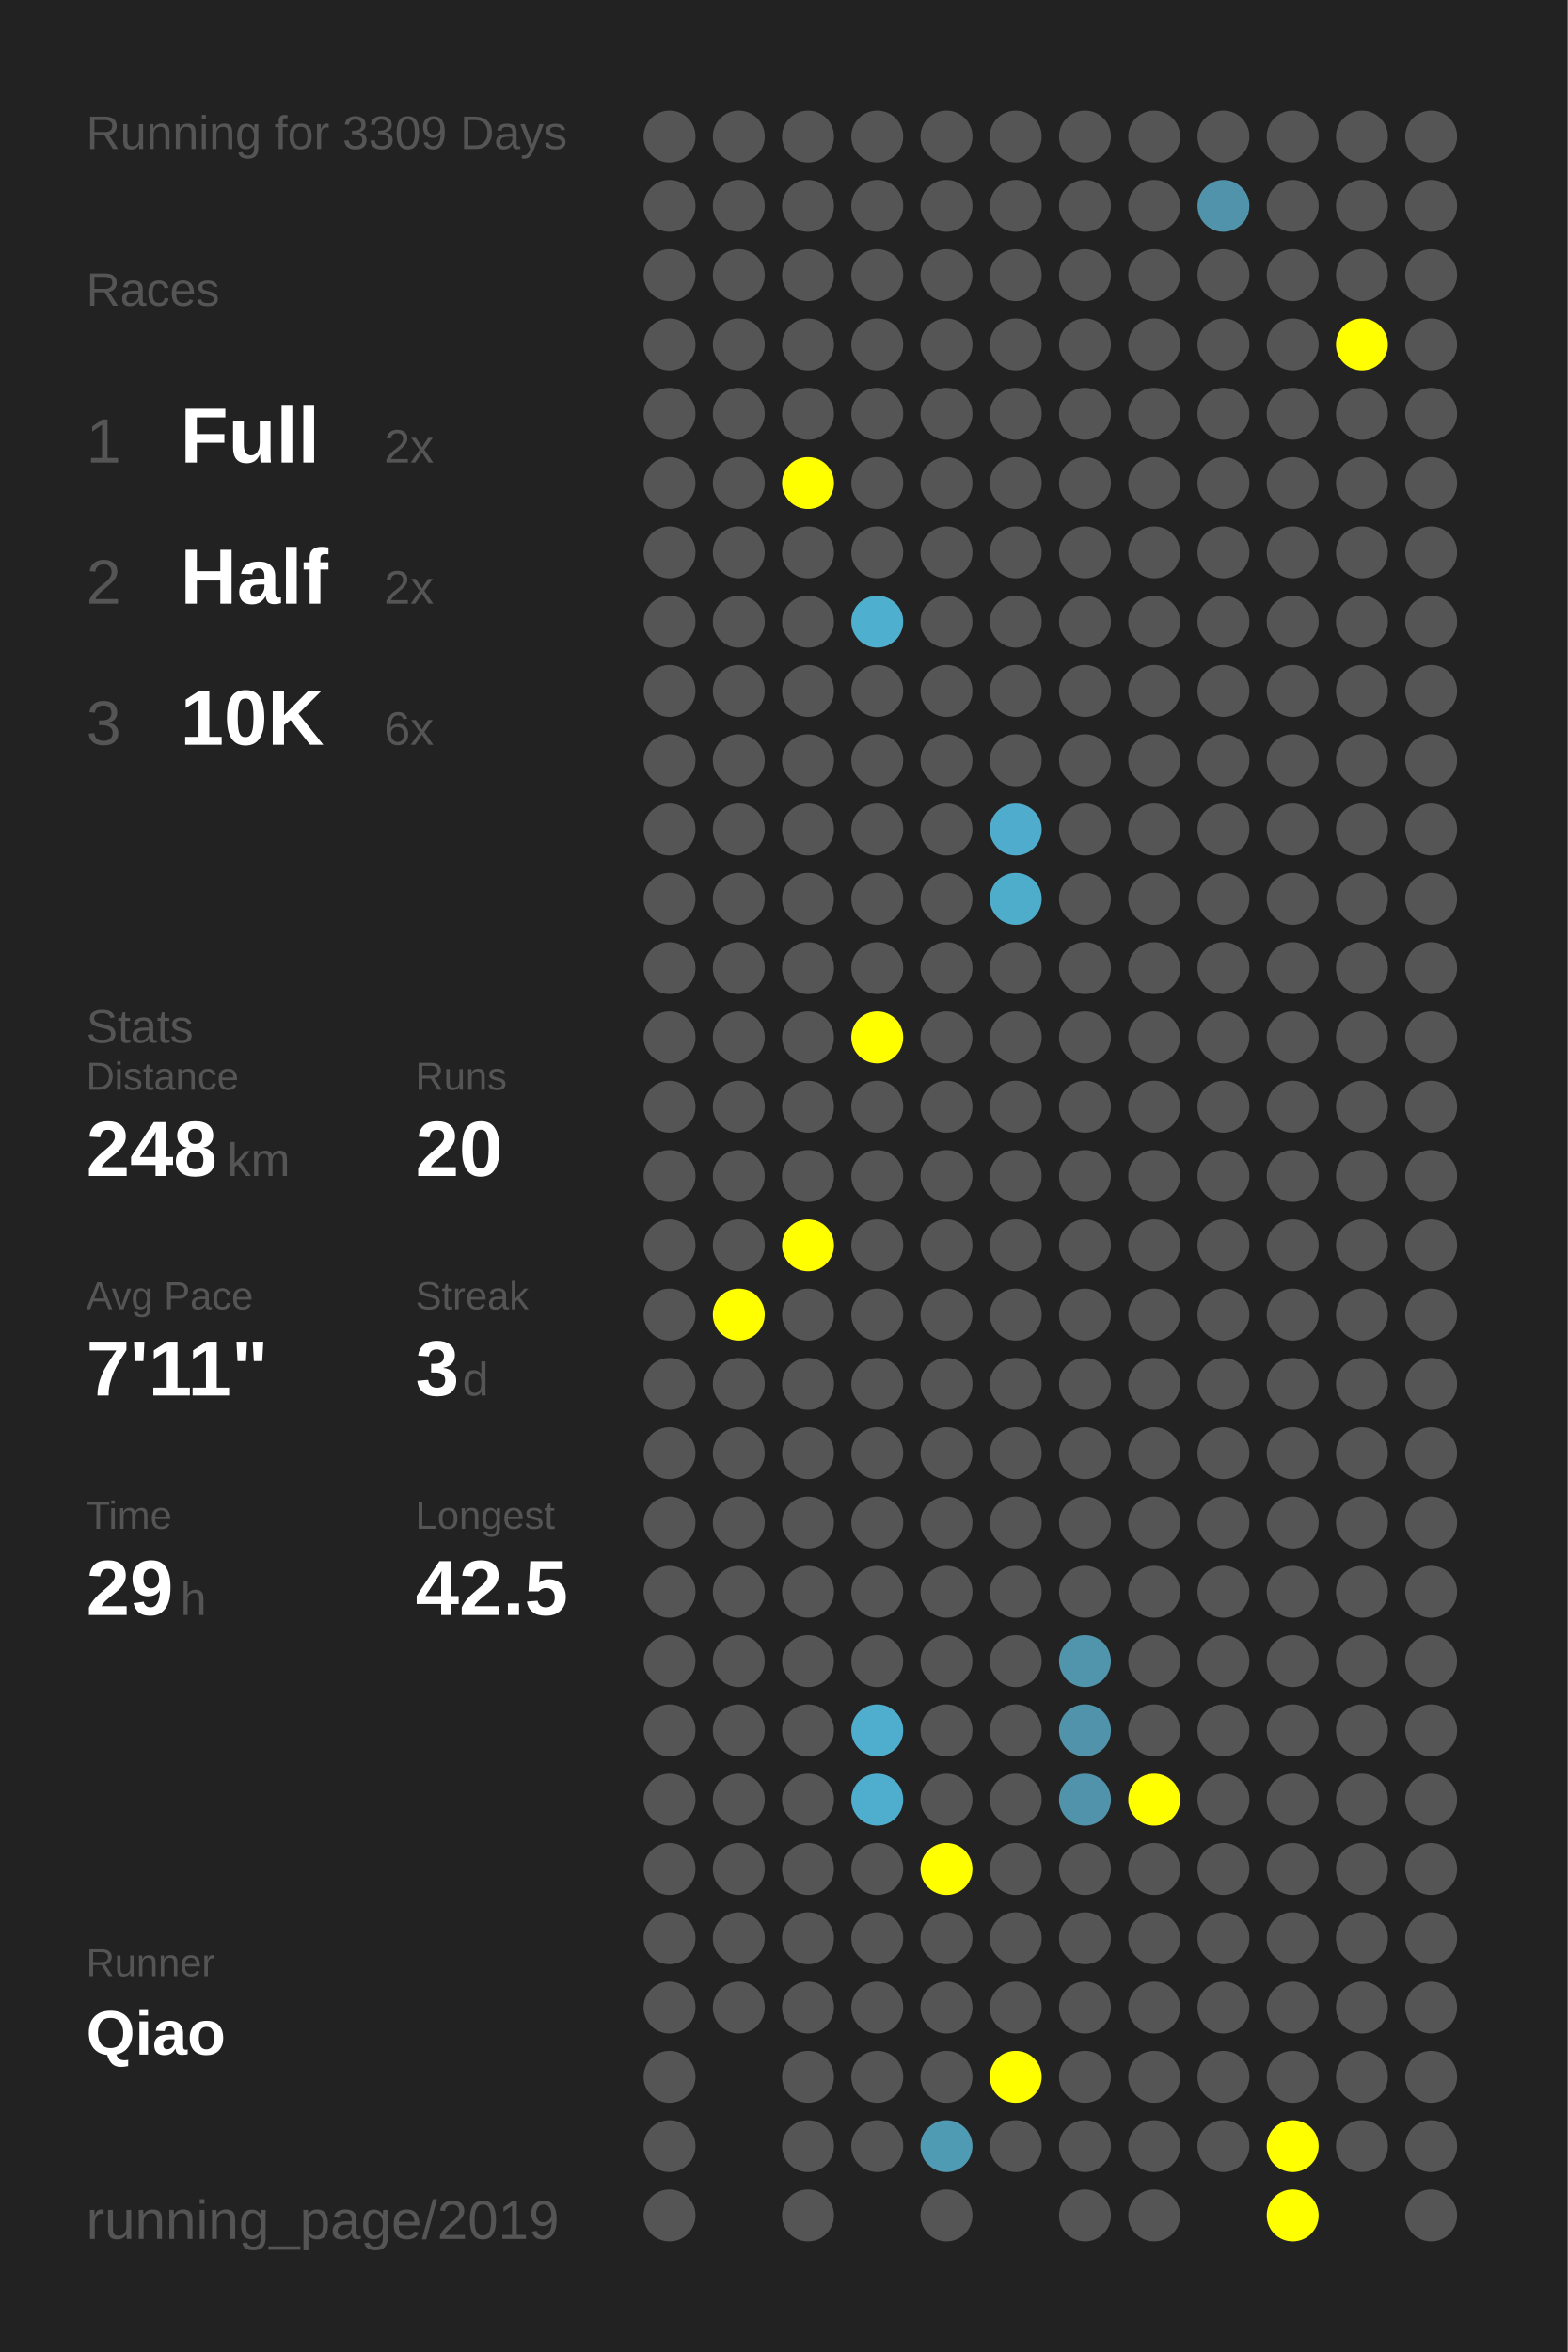
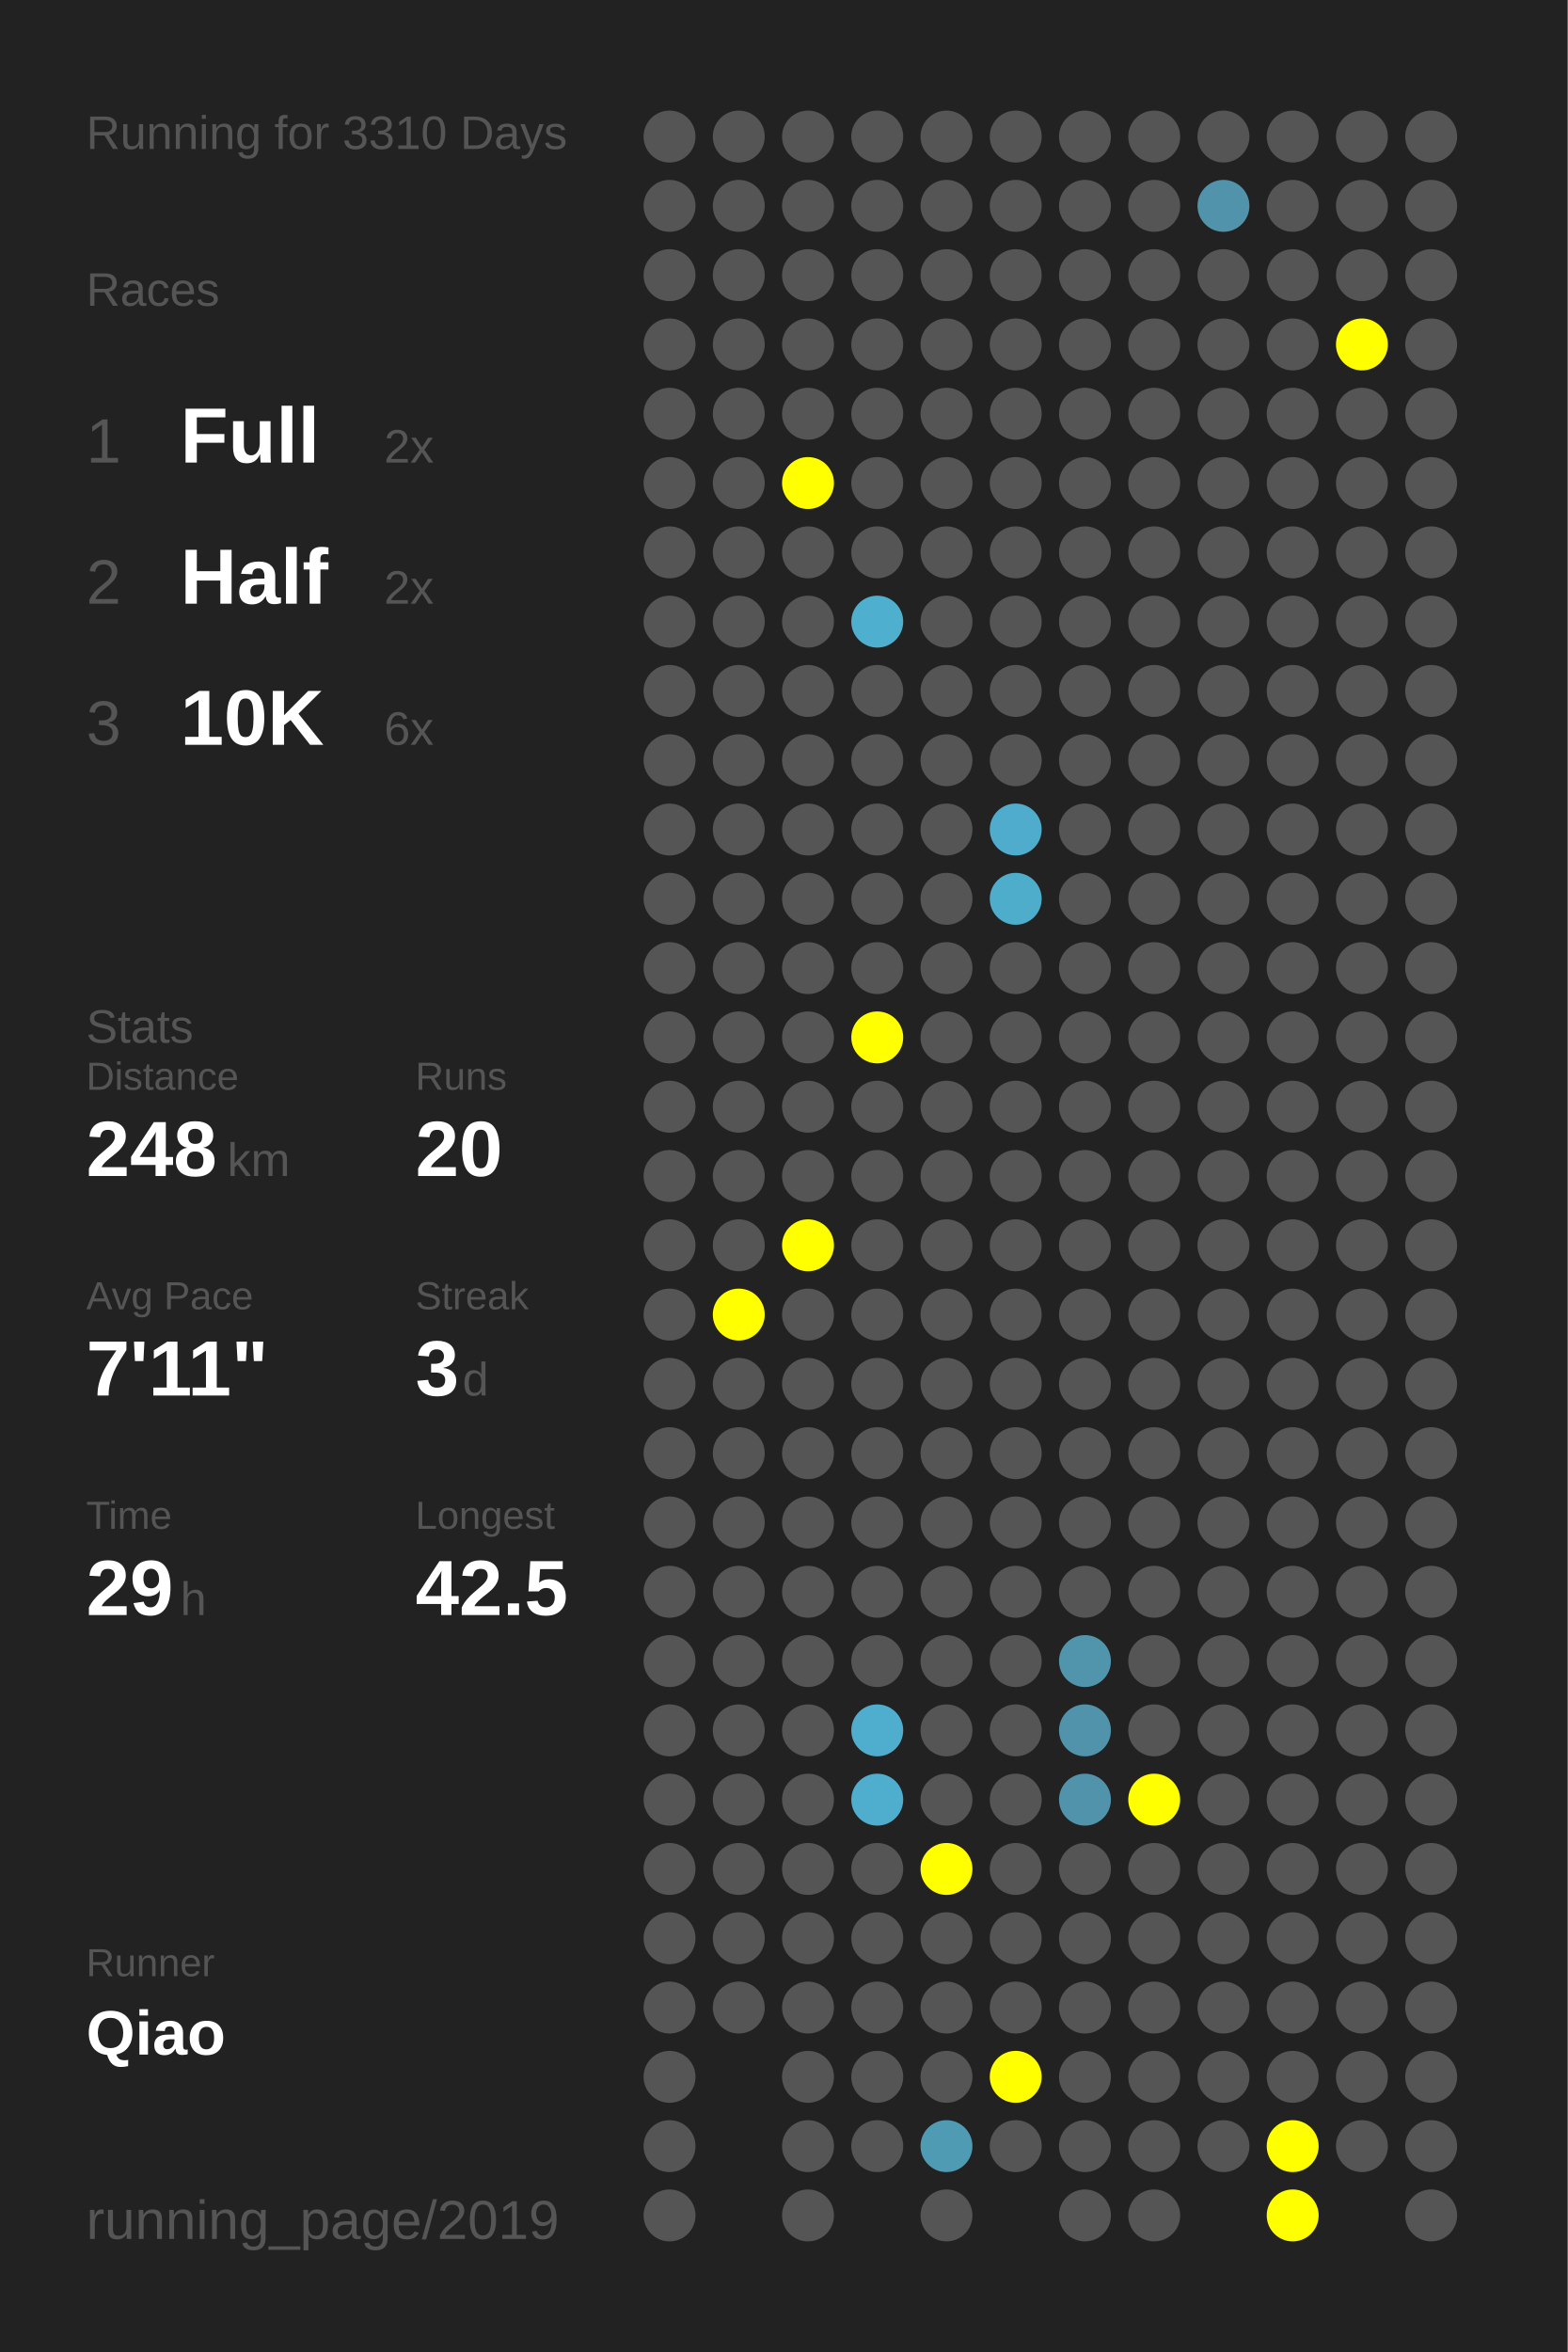
<svg xmlns="http://www.w3.org/2000/svg" baseProfile="full" height="300mm" version="1.1" viewBox="0,0,200,300" width="200mm">
  <defs />
  <rect fill="#222222" height="300" width="200" x="0" y="0" />
-   <text fill="#555555" style="font-size:6px; font-family:Arial;" x="11" y="19">Running for 3309 Days</text>
+   <text fill="#555555" style="font-size:6px; font-family:Arial;" x="11" y="19">Running for 3310 Days</text>
  <text fill="#555555" style="font-size:6px; font-family:Arial;" x="11" y="39">Races</text>
  <text fill="#555555" style="font-size:8px; font-family:Arial;" x="11" y="59">1</text>
  <text fill="#FFFFFF" style="font-size:10px; font-family:Arial; font-weight:bold;" x="23" y="59">Full</text>
  <text fill="#555555" style="font-size:6px; font-family:Arial;" x="49" y="59">2x</text>
  <text fill="#555555" style="font-size:8px; font-family:Arial;" x="11" y="77">2</text>
  <text fill="#FFFFFF" style="font-size:10px; font-family:Arial; font-weight:bold;" x="23" y="77">Half</text>
  <text fill="#555555" style="font-size:6px; font-family:Arial;" x="49" y="77">2x</text>
  <text fill="#555555" style="font-size:8px; font-family:Arial;" x="11" y="95">3</text>
  <text fill="#FFFFFF" style="font-size:10px; font-family:Arial; font-weight:bold;" x="23" y="95">10K</text>
  <text fill="#555555" style="font-size:6px; font-family:Arial;" x="49" y="95">6x</text>
  <text fill="#555555" style="font-size:6px; font-family:Arial;" x="11" y="133">Stats</text>
  <text fill="#555555" style="font-size:5px; font-family:Arial;" x="11" y="139">Distance</text>
  <text fill="#FFFFFF" style="font-size:10px; font-family:Arial; font-weight:bold;" x="11" y="150">248</text>
  <text fill="#555555" style="font-size:6px; font-family:Arial;" x="29" y="150">km</text>
  <text fill="#555555" style="font-size:5px; font-family:Arial;" x="53" y="139">Runs</text>
  <text fill="#FFFFFF" style="font-size:10px; font-family:Arial; font-weight:bold;" x="53" y="150">20</text>
  <text fill="#555555" style="font-size:5px; font-family:Arial;" x="11" y="167">Avg Pace</text>
  <text fill="#FFFFFF" style="font-size:10px; font-family:Arial; font-weight:bold;" x="11" y="178">7'11"</text>
  <text fill="#555555" style="font-size:5px; font-family:Arial;" x="53" y="167">Streak</text>
  <text fill="#FFFFFF" style="font-size:10px; font-family:Arial; font-weight:bold;" x="53" y="178">3</text>
  <text fill="#555555" style="font-size:6px; font-family:Arial;" x="59" y="178">d</text>
  <text fill="#555555" style="font-size:5px; font-family:Arial;" x="11" y="195">Time</text>
  <text fill="#FFFFFF" style="font-size:10px; font-family:Arial; font-weight:bold;" x="11" y="206">29</text>
  <text fill="#555555" style="font-size:6px; font-family:Arial;" x="23" y="206">h</text>
  <text fill="#555555" style="font-size:5px; font-family:Arial;" x="53" y="195">Longest</text>
  <text fill="#FFFFFF" style="font-size:10px; font-family:Arial; font-weight:bold;" x="53" y="206">42.5</text>
  <text fill="#555555" style="font-size:5px; font-family:Arial;" x="11" y="252.065">Runner</text>
  <text fill="#FFFFFF" style="font-size:8px; font-family:Arial; font-weight:bold;" x="11" y="262.065">Qiao</text>
  <text fill="#555555" style="font-size:7px; font-family:Arial;" x="11" y="285.581">running_page/2019</text>
  <circle cx="85.417" cy="17.419" fill="#555555" r="3.312" />
  <circle cx="85.417" cy="26.258" fill="#555555" r="3.312" />
  <circle cx="85.417" cy="35.097" fill="#555555" r="3.312" />
  <circle cx="85.417" cy="43.935" fill="#555555" r="3.312" />
  <circle cx="85.417" cy="52.774" fill="#555555" r="3.312" />
  <circle cx="85.417" cy="61.613" fill="#555555" r="3.312" />
  <circle cx="85.417" cy="70.452" fill="#555555" r="3.312" />
  <circle cx="85.417" cy="79.29" fill="#555555" r="3.312" />
  <circle cx="85.417" cy="88.129" fill="#555555" r="3.312" />
  <circle cx="85.417" cy="96.968" fill="#555555" r="3.312" />
  <circle cx="85.417" cy="105.806" fill="#555555" r="3.312" />
  <circle cx="85.417" cy="114.645" fill="#555555" r="3.312" />
  <circle cx="85.417" cy="123.484" fill="#555555" r="3.312" />
  <circle cx="85.417" cy="132.323" fill="#555555" r="3.312" />
  <circle cx="85.417" cy="141.161" fill="#555555" r="3.312" />
  <circle cx="85.417" cy="150" fill="#555555" r="3.312" />
  <circle cx="85.417" cy="158.839" fill="#555555" r="3.312" />
  <circle cx="85.417" cy="167.677" fill="#555555" r="3.312" />
  <circle cx="85.417" cy="176.516" fill="#555555" r="3.312" />
  <circle cx="85.417" cy="185.355" fill="#555555" r="3.312" />
  <circle cx="85.417" cy="194.194" fill="#555555" r="3.312" />
  <circle cx="85.417" cy="203.032" fill="#555555" r="3.312" />
  <circle cx="85.417" cy="211.871" fill="#555555" r="3.312" />
  <circle cx="85.417" cy="220.71" fill="#555555" r="3.312" />
  <circle cx="85.417" cy="229.548" fill="#555555" r="3.312" />
  <circle cx="85.417" cy="238.387" fill="#555555" r="3.312" />
  <circle cx="85.417" cy="247.226" fill="#555555" r="3.312" />
  <circle cx="85.417" cy="256.065" fill="#555555" r="3.312" />
  <circle cx="85.417" cy="264.903" fill="#555555" r="3.312" />
  <circle cx="85.417" cy="273.742" fill="#555555" r="3.312" />
  <circle cx="85.417" cy="282.581" fill="#555555" r="3.312" />
  <circle cx="94.25" cy="17.419" fill="#555555" r="3.312" />
  <circle cx="94.25" cy="26.258" fill="#555555" r="3.312" />
  <circle cx="94.25" cy="35.097" fill="#555555" r="3.312" />
  <circle cx="94.25" cy="43.935" fill="#555555" r="3.312" />
  <circle cx="94.25" cy="52.774" fill="#555555" r="3.312" />
  <circle cx="94.25" cy="61.613" fill="#555555" r="3.312" />
  <circle cx="94.25" cy="70.452" fill="#555555" r="3.312" />
  <circle cx="94.25" cy="79.29" fill="#555555" r="3.312" />
  <circle cx="94.25" cy="88.129" fill="#555555" r="3.312" />
  <circle cx="94.25" cy="96.968" fill="#555555" r="3.312" />
  <circle cx="94.25" cy="105.806" fill="#555555" r="3.312" />
  <circle cx="94.25" cy="114.645" fill="#555555" r="3.312" />
  <circle cx="94.25" cy="123.484" fill="#555555" r="3.312" />
  <circle cx="94.25" cy="132.323" fill="#555555" r="3.312" />
  <circle cx="94.25" cy="141.161" fill="#555555" r="3.312" />
  <circle cx="94.25" cy="150" fill="#555555" r="3.312" />
  <circle cx="94.25" cy="158.839" fill="#555555" r="3.312" />
  <circle cx="94.25" cy="167.677" fill="#FFFF00" r="3.312" />
  <circle cx="94.25" cy="176.516" fill="#555555" r="3.312" />
  <circle cx="94.25" cy="185.355" fill="#555555" r="3.312" />
  <circle cx="94.25" cy="194.194" fill="#555555" r="3.312" />
  <circle cx="94.25" cy="203.032" fill="#555555" r="3.312" />
  <circle cx="94.25" cy="211.871" fill="#555555" r="3.312" />
  <circle cx="94.25" cy="220.71" fill="#555555" r="3.312" />
  <circle cx="94.25" cy="229.548" fill="#555555" r="3.312" />
  <circle cx="94.25" cy="238.387" fill="#555555" r="3.312" />
  <circle cx="94.25" cy="247.226" fill="#555555" r="3.312" />
  <circle cx="94.25" cy="256.065" fill="#555555" r="3.312" />
  <circle cx="103.083" cy="17.419" fill="#555555" r="3.312" />
  <circle cx="103.083" cy="26.258" fill="#555555" r="3.312" />
  <circle cx="103.083" cy="35.097" fill="#555555" r="3.312" />
  <circle cx="103.083" cy="43.935" fill="#555555" r="3.312" />
  <circle cx="103.083" cy="52.774" fill="#555555" r="3.312" />
  <circle cx="103.083" cy="61.613" fill="#FFFF00" r="3.312" />
  <circle cx="103.083" cy="70.452" fill="#555555" r="3.312" />
  <circle cx="103.083" cy="79.29" fill="#555555" r="3.312" />
  <circle cx="103.083" cy="88.129" fill="#555555" r="3.312" />
  <circle cx="103.083" cy="96.968" fill="#555555" r="3.312" />
  <circle cx="103.083" cy="105.806" fill="#555555" r="3.312" />
  <circle cx="103.083" cy="114.645" fill="#555555" r="3.312" />
  <circle cx="103.083" cy="123.484" fill="#555555" r="3.312" />
  <circle cx="103.083" cy="132.323" fill="#555555" r="3.312" />
  <circle cx="103.083" cy="141.161" fill="#555555" r="3.312" />
  <circle cx="103.083" cy="150" fill="#555555" r="3.312" />
  <circle cx="103.083" cy="158.839" fill="#FFFF00" r="3.312" />
  <circle cx="103.083" cy="167.677" fill="#555555" r="3.312" />
  <circle cx="103.083" cy="176.516" fill="#555555" r="3.312" />
  <circle cx="103.083" cy="185.355" fill="#555555" r="3.312" />
  <circle cx="103.083" cy="194.194" fill="#555555" r="3.312" />
  <circle cx="103.083" cy="203.032" fill="#555555" r="3.312" />
  <circle cx="103.083" cy="211.871" fill="#555555" r="3.312" />
  <circle cx="103.083" cy="220.71" fill="#555555" r="3.312" />
  <circle cx="103.083" cy="229.548" fill="#555555" r="3.312" />
  <circle cx="103.083" cy="238.387" fill="#555555" r="3.312" />
  <circle cx="103.083" cy="247.226" fill="#555555" r="3.312" />
  <circle cx="103.083" cy="256.065" fill="#555555" r="3.312" />
  <circle cx="103.083" cy="264.903" fill="#555555" r="3.312" />
  <circle cx="103.083" cy="273.742" fill="#555555" r="3.312" />
  <circle cx="103.083" cy="282.581" fill="#555555" r="3.312" />
  <circle cx="111.917" cy="17.419" fill="#555555" r="3.312" />
  <circle cx="111.917" cy="26.258" fill="#555555" r="3.312" />
  <circle cx="111.917" cy="35.097" fill="#555555" r="3.312" />
  <circle cx="111.917" cy="43.935" fill="#555555" r="3.312" />
  <circle cx="111.917" cy="52.774" fill="#555555" r="3.312" />
  <circle cx="111.917" cy="61.613" fill="#555555" r="3.312" />
  <circle cx="111.917" cy="70.452" fill="#555555" r="3.312" />
  <circle cx="111.917" cy="79.29" fill="#4fafcf" r="3.312" />
  <circle cx="111.917" cy="88.129" fill="#555555" r="3.312" />
  <circle cx="111.917" cy="96.968" fill="#555555" r="3.312" />
  <circle cx="111.917" cy="105.806" fill="#555555" r="3.312" />
  <circle cx="111.917" cy="114.645" fill="#555555" r="3.312" />
  <circle cx="111.917" cy="123.484" fill="#555555" r="3.312" />
  <circle cx="111.917" cy="132.323" fill="#FFFF00" r="3.312" />
  <circle cx="111.917" cy="141.161" fill="#555555" r="3.312" />
  <circle cx="111.917" cy="150" fill="#555555" r="3.312" />
  <circle cx="111.917" cy="158.839" fill="#555555" r="3.312" />
  <circle cx="111.917" cy="167.677" fill="#555555" r="3.312" />
  <circle cx="111.917" cy="176.516" fill="#555555" r="3.312" />
  <circle cx="111.917" cy="185.355" fill="#555555" r="3.312" />
  <circle cx="111.917" cy="194.194" fill="#555555" r="3.312" />
  <circle cx="111.917" cy="203.032" fill="#555555" r="3.312" />
  <circle cx="111.917" cy="211.871" fill="#555555" r="3.312" />
  <circle cx="111.917" cy="220.71" fill="#4faece" r="3.312" />
  <circle cx="111.917" cy="229.548" fill="#4faece" r="3.312" />
  <circle cx="111.917" cy="238.387" fill="#555555" r="3.312" />
  <circle cx="111.917" cy="247.226" fill="#555555" r="3.312" />
  <circle cx="111.917" cy="256.065" fill="#555555" r="3.312" />
  <circle cx="111.917" cy="264.903" fill="#555555" r="3.312" />
  <circle cx="111.917" cy="273.742" fill="#555555" r="3.312" />
  <circle cx="120.75" cy="17.419" fill="#555555" r="3.312" />
  <circle cx="120.75" cy="26.258" fill="#555555" r="3.312" />
  <circle cx="120.75" cy="35.097" fill="#555555" r="3.312" />
  <circle cx="120.75" cy="43.935" fill="#555555" r="3.312" />
  <circle cx="120.75" cy="52.774" fill="#555555" r="3.312" />
  <circle cx="120.75" cy="61.613" fill="#555555" r="3.312" />
  <circle cx="120.75" cy="70.452" fill="#555555" r="3.312" />
  <circle cx="120.75" cy="79.29" fill="#555555" r="3.312" />
  <circle cx="120.75" cy="88.129" fill="#555555" r="3.312" />
  <circle cx="120.75" cy="96.968" fill="#555555" r="3.312" />
  <circle cx="120.75" cy="105.806" fill="#555555" r="3.312" />
  <circle cx="120.75" cy="114.645" fill="#555555" r="3.312" />
  <circle cx="120.75" cy="123.484" fill="#555555" r="3.312" />
  <circle cx="120.75" cy="132.323" fill="#555555" r="3.312" />
  <circle cx="120.75" cy="141.161" fill="#555555" r="3.312" />
  <circle cx="120.75" cy="150" fill="#555555" r="3.312" />
  <circle cx="120.75" cy="158.839" fill="#555555" r="3.312" />
  <circle cx="120.75" cy="167.677" fill="#555555" r="3.312" />
  <circle cx="120.75" cy="176.516" fill="#555555" r="3.312" />
  <circle cx="120.75" cy="185.355" fill="#555555" r="3.312" />
  <circle cx="120.75" cy="194.194" fill="#555555" r="3.312" />
  <circle cx="120.75" cy="203.032" fill="#555555" r="3.312" />
  <circle cx="120.75" cy="211.871" fill="#555555" r="3.312" />
  <circle cx="120.75" cy="220.71" fill="#555555" r="3.312" />
  <circle cx="120.75" cy="229.548" fill="#555555" r="3.312" />
  <circle cx="120.75" cy="238.387" fill="#FFFF00" r="3.312" />
  <circle cx="120.75" cy="247.226" fill="#555555" r="3.312" />
  <circle cx="120.75" cy="256.065" fill="#555555" r="3.312" />
  <circle cx="120.75" cy="264.903" fill="#555555" r="3.312" />
  <circle cx="120.75" cy="273.742" fill="#509bb4" r="3.312" />
  <circle cx="120.75" cy="282.581" fill="#555555" r="3.312" />
  <circle cx="129.583" cy="17.419" fill="#555555" r="3.312" />
  <circle cx="129.583" cy="26.258" fill="#555555" r="3.312" />
  <circle cx="129.583" cy="35.097" fill="#555555" r="3.312" />
  <circle cx="129.583" cy="43.935" fill="#555555" r="3.312" />
  <circle cx="129.583" cy="52.774" fill="#555555" r="3.312" />
  <circle cx="129.583" cy="61.613" fill="#555555" r="3.312" />
  <circle cx="129.583" cy="70.452" fill="#555555" r="3.312" />
  <circle cx="129.583" cy="79.29" fill="#555555" r="3.312" />
  <circle cx="129.583" cy="88.129" fill="#555555" r="3.312" />
  <circle cx="129.583" cy="96.968" fill="#555555" r="3.312" />
  <circle cx="129.583" cy="105.806" fill="#4faccc" r="3.312" />
  <circle cx="129.583" cy="114.645" fill="#4fadcc" r="3.312" />
  <circle cx="129.583" cy="123.484" fill="#555555" r="3.312" />
  <circle cx="129.583" cy="132.323" fill="#555555" r="3.312" />
  <circle cx="129.583" cy="141.161" fill="#555555" r="3.312" />
  <circle cx="129.583" cy="150" fill="#555555" r="3.312" />
  <circle cx="129.583" cy="158.839" fill="#555555" r="3.312" />
  <circle cx="129.583" cy="167.677" fill="#555555" r="3.312" />
  <circle cx="129.583" cy="176.516" fill="#555555" r="3.312" />
  <circle cx="129.583" cy="185.355" fill="#555555" r="3.312" />
  <circle cx="129.583" cy="194.194" fill="#555555" r="3.312" />
  <circle cx="129.583" cy="203.032" fill="#555555" r="3.312" />
  <circle cx="129.583" cy="211.871" fill="#555555" r="3.312" />
  <circle cx="129.583" cy="220.71" fill="#555555" r="3.312" />
  <circle cx="129.583" cy="229.548" fill="#555555" r="3.312" />
  <circle cx="129.583" cy="238.387" fill="#555555" r="3.312" />
  <circle cx="129.583" cy="247.226" fill="#555555" r="3.312" />
  <circle cx="129.583" cy="256.065" fill="#555555" r="3.312" />
  <circle cx="129.583" cy="264.903" fill="#FFFF00" r="3.312" />
  <circle cx="129.583" cy="273.742" fill="#555555" r="3.312" />
  <circle cx="138.417" cy="17.419" fill="#555555" r="3.312" />
  <circle cx="138.417" cy="26.258" fill="#555555" r="3.312" />
  <circle cx="138.417" cy="35.097" fill="#555555" r="3.312" />
  <circle cx="138.417" cy="43.935" fill="#555555" r="3.312" />
  <circle cx="138.417" cy="52.774" fill="#555555" r="3.312" />
  <circle cx="138.417" cy="61.613" fill="#555555" r="3.312" />
  <circle cx="138.417" cy="70.452" fill="#555555" r="3.312" />
  <circle cx="138.417" cy="79.29" fill="#555555" r="3.312" />
  <circle cx="138.417" cy="88.129" fill="#555555" r="3.312" />
  <circle cx="138.417" cy="96.968" fill="#555555" r="3.312" />
  <circle cx="138.417" cy="105.806" fill="#555555" r="3.312" />
  <circle cx="138.417" cy="114.645" fill="#555555" r="3.312" />
  <circle cx="138.417" cy="123.484" fill="#555555" r="3.312" />
  <circle cx="138.417" cy="132.323" fill="#555555" r="3.312" />
  <circle cx="138.417" cy="141.161" fill="#555555" r="3.312" />
  <circle cx="138.417" cy="150" fill="#555555" r="3.312" />
  <circle cx="138.417" cy="158.839" fill="#555555" r="3.312" />
  <circle cx="138.417" cy="167.677" fill="#555555" r="3.312" />
  <circle cx="138.417" cy="176.516" fill="#555555" r="3.312" />
  <circle cx="138.417" cy="185.355" fill="#555555" r="3.312" />
  <circle cx="138.417" cy="194.194" fill="#555555" r="3.312" />
  <circle cx="138.417" cy="203.032" fill="#555555" r="3.312" />
  <circle cx="138.417" cy="211.871" fill="#5095ac" r="3.312" />
  <circle cx="138.417" cy="220.71" fill="#5093aa" r="3.312" />
  <circle cx="138.417" cy="229.548" fill="#5093aa" r="3.312" />
  <circle cx="138.417" cy="238.387" fill="#555555" r="3.312" />
  <circle cx="138.417" cy="247.226" fill="#555555" r="3.312" />
  <circle cx="138.417" cy="256.065" fill="#555555" r="3.312" />
  <circle cx="138.417" cy="264.903" fill="#555555" r="3.312" />
  <circle cx="138.417" cy="273.742" fill="#555555" r="3.312" />
  <circle cx="138.417" cy="282.581" fill="#555555" r="3.312" />
  <circle cx="147.25" cy="17.419" fill="#555555" r="3.312" />
  <circle cx="147.25" cy="26.258" fill="#555555" r="3.312" />
  <circle cx="147.25" cy="35.097" fill="#555555" r="3.312" />
  <circle cx="147.25" cy="43.935" fill="#555555" r="3.312" />
  <circle cx="147.25" cy="52.774" fill="#555555" r="3.312" />
  <circle cx="147.25" cy="61.613" fill="#555555" r="3.312" />
  <circle cx="147.25" cy="70.452" fill="#555555" r="3.312" />
  <circle cx="147.25" cy="79.29" fill="#555555" r="3.312" />
  <circle cx="147.25" cy="88.129" fill="#555555" r="3.312" />
  <circle cx="147.25" cy="96.968" fill="#555555" r="3.312" />
  <circle cx="147.25" cy="105.806" fill="#555555" r="3.312" />
  <circle cx="147.25" cy="114.645" fill="#555555" r="3.312" />
  <circle cx="147.25" cy="123.484" fill="#555555" r="3.312" />
  <circle cx="147.25" cy="132.323" fill="#555555" r="3.312" />
  <circle cx="147.25" cy="141.161" fill="#555555" r="3.312" />
  <circle cx="147.25" cy="150" fill="#555555" r="3.312" />
  <circle cx="147.25" cy="158.839" fill="#555555" r="3.312" />
  <circle cx="147.25" cy="167.677" fill="#555555" r="3.312" />
  <circle cx="147.25" cy="176.516" fill="#555555" r="3.312" />
  <circle cx="147.25" cy="185.355" fill="#555555" r="3.312" />
  <circle cx="147.25" cy="194.194" fill="#555555" r="3.312" />
  <circle cx="147.25" cy="203.032" fill="#555555" r="3.312" />
  <circle cx="147.25" cy="211.871" fill="#555555" r="3.312" />
  <circle cx="147.25" cy="220.71" fill="#555555" r="3.312" />
  <circle cx="147.25" cy="229.548" fill="#FFFF00" r="3.312" />
  <circle cx="147.25" cy="238.387" fill="#555555" r="3.312" />
  <circle cx="147.25" cy="247.226" fill="#555555" r="3.312" />
  <circle cx="147.25" cy="256.065" fill="#555555" r="3.312" />
  <circle cx="147.25" cy="264.903" fill="#555555" r="3.312" />
  <circle cx="147.25" cy="273.742" fill="#555555" r="3.312" />
  <circle cx="147.25" cy="282.581" fill="#555555" r="3.312" />
  <circle cx="156.083" cy="17.419" fill="#555555" r="3.312" />
  <circle cx="156.083" cy="26.258" fill="#5093aa" r="3.312" />
  <circle cx="156.083" cy="35.097" fill="#555555" r="3.312" />
  <circle cx="156.083" cy="43.935" fill="#555555" r="3.312" />
  <circle cx="156.083" cy="52.774" fill="#555555" r="3.312" />
  <circle cx="156.083" cy="61.613" fill="#555555" r="3.312" />
  <circle cx="156.083" cy="70.452" fill="#555555" r="3.312" />
  <circle cx="156.083" cy="79.29" fill="#555555" r="3.312" />
  <circle cx="156.083" cy="88.129" fill="#555555" r="3.312" />
  <circle cx="156.083" cy="96.968" fill="#555555" r="3.312" />
  <circle cx="156.083" cy="105.806" fill="#555555" r="3.312" />
  <circle cx="156.083" cy="114.645" fill="#555555" r="3.312" />
  <circle cx="156.083" cy="123.484" fill="#555555" r="3.312" />
  <circle cx="156.083" cy="132.323" fill="#555555" r="3.312" />
  <circle cx="156.083" cy="141.161" fill="#555555" r="3.312" />
  <circle cx="156.083" cy="150" fill="#555555" r="3.312" />
  <circle cx="156.083" cy="158.839" fill="#555555" r="3.312" />
  <circle cx="156.083" cy="167.677" fill="#555555" r="3.312" />
  <circle cx="156.083" cy="176.516" fill="#555555" r="3.312" />
  <circle cx="156.083" cy="185.355" fill="#555555" r="3.312" />
  <circle cx="156.083" cy="194.194" fill="#555555" r="3.312" />
  <circle cx="156.083" cy="203.032" fill="#555555" r="3.312" />
  <circle cx="156.083" cy="211.871" fill="#555555" r="3.312" />
  <circle cx="156.083" cy="220.71" fill="#555555" r="3.312" />
  <circle cx="156.083" cy="229.548" fill="#555555" r="3.312" />
  <circle cx="156.083" cy="238.387" fill="#555555" r="3.312" />
  <circle cx="156.083" cy="247.226" fill="#555555" r="3.312" />
  <circle cx="156.083" cy="256.065" fill="#555555" r="3.312" />
  <circle cx="156.083" cy="264.903" fill="#555555" r="3.312" />
  <circle cx="156.083" cy="273.742" fill="#555555" r="3.312" />
  <circle cx="164.917" cy="17.419" fill="#555555" r="3.312" />
  <circle cx="164.917" cy="26.258" fill="#555555" r="3.312" />
  <circle cx="164.917" cy="35.097" fill="#555555" r="3.312" />
  <circle cx="164.917" cy="43.935" fill="#555555" r="3.312" />
  <circle cx="164.917" cy="52.774" fill="#555555" r="3.312" />
  <circle cx="164.917" cy="61.613" fill="#555555" r="3.312" />
  <circle cx="164.917" cy="70.452" fill="#555555" r="3.312" />
  <circle cx="164.917" cy="79.29" fill="#555555" r="3.312" />
  <circle cx="164.917" cy="88.129" fill="#555555" r="3.312" />
  <circle cx="164.917" cy="96.968" fill="#555555" r="3.312" />
  <circle cx="164.917" cy="105.806" fill="#555555" r="3.312" />
  <circle cx="164.917" cy="114.645" fill="#555555" r="3.312" />
  <circle cx="164.917" cy="123.484" fill="#555555" r="3.312" />
  <circle cx="164.917" cy="132.323" fill="#555555" r="3.312" />
  <circle cx="164.917" cy="141.161" fill="#555555" r="3.312" />
  <circle cx="164.917" cy="150" fill="#555555" r="3.312" />
  <circle cx="164.917" cy="158.839" fill="#555555" r="3.312" />
  <circle cx="164.917" cy="167.677" fill="#555555" r="3.312" />
  <circle cx="164.917" cy="176.516" fill="#555555" r="3.312" />
  <circle cx="164.917" cy="185.355" fill="#555555" r="3.312" />
  <circle cx="164.917" cy="194.194" fill="#555555" r="3.312" />
  <circle cx="164.917" cy="203.032" fill="#555555" r="3.312" />
  <circle cx="164.917" cy="211.871" fill="#555555" r="3.312" />
  <circle cx="164.917" cy="220.71" fill="#555555" r="3.312" />
  <circle cx="164.917" cy="229.548" fill="#555555" r="3.312" />
  <circle cx="164.917" cy="238.387" fill="#555555" r="3.312" />
  <circle cx="164.917" cy="247.226" fill="#555555" r="3.312" />
  <circle cx="164.917" cy="256.065" fill="#555555" r="3.312" />
  <circle cx="164.917" cy="264.903" fill="#555555" r="3.312" />
  <circle cx="164.917" cy="273.742" fill="#FFFF00" r="3.312" />
  <circle cx="164.917" cy="282.581" fill="#FFFF00" r="3.312" />
  <circle cx="173.75" cy="17.419" fill="#555555" r="3.312" />
  <circle cx="173.75" cy="26.258" fill="#555555" r="3.312" />
  <circle cx="173.75" cy="35.097" fill="#555555" r="3.312" />
  <circle cx="173.75" cy="43.935" fill="#FFFF00" r="3.312" />
  <circle cx="173.75" cy="52.774" fill="#555555" r="3.312" />
  <circle cx="173.75" cy="61.613" fill="#555555" r="3.312" />
  <circle cx="173.75" cy="70.452" fill="#555555" r="3.312" />
  <circle cx="173.75" cy="79.29" fill="#555555" r="3.312" />
  <circle cx="173.75" cy="88.129" fill="#555555" r="3.312" />
  <circle cx="173.75" cy="96.968" fill="#555555" r="3.312" />
  <circle cx="173.75" cy="105.806" fill="#555555" r="3.312" />
  <circle cx="173.75" cy="114.645" fill="#555555" r="3.312" />
  <circle cx="173.75" cy="123.484" fill="#555555" r="3.312" />
  <circle cx="173.75" cy="132.323" fill="#555555" r="3.312" />
  <circle cx="173.75" cy="141.161" fill="#555555" r="3.312" />
  <circle cx="173.75" cy="150" fill="#555555" r="3.312" />
  <circle cx="173.75" cy="158.839" fill="#555555" r="3.312" />
  <circle cx="173.75" cy="167.677" fill="#555555" r="3.312" />
  <circle cx="173.75" cy="176.516" fill="#555555" r="3.312" />
  <circle cx="173.75" cy="185.355" fill="#555555" r="3.312" />
  <circle cx="173.75" cy="194.194" fill="#555555" r="3.312" />
  <circle cx="173.75" cy="203.032" fill="#555555" r="3.312" />
  <circle cx="173.75" cy="211.871" fill="#555555" r="3.312" />
  <circle cx="173.75" cy="220.71" fill="#555555" r="3.312" />
  <circle cx="173.75" cy="229.548" fill="#555555" r="3.312" />
  <circle cx="173.75" cy="238.387" fill="#555555" r="3.312" />
  <circle cx="173.75" cy="247.226" fill="#555555" r="3.312" />
  <circle cx="173.75" cy="256.065" fill="#555555" r="3.312" />
  <circle cx="173.75" cy="264.903" fill="#555555" r="3.312" />
  <circle cx="173.75" cy="273.742" fill="#555555" r="3.312" />
  <circle cx="182.583" cy="17.419" fill="#555555" r="3.312" />
  <circle cx="182.583" cy="26.258" fill="#555555" r="3.312" />
  <circle cx="182.583" cy="35.097" fill="#555555" r="3.312" />
  <circle cx="182.583" cy="43.935" fill="#555555" r="3.312" />
  <circle cx="182.583" cy="52.774" fill="#555555" r="3.312" />
  <circle cx="182.583" cy="61.613" fill="#555555" r="3.312" />
  <circle cx="182.583" cy="70.452" fill="#555555" r="3.312" />
  <circle cx="182.583" cy="79.29" fill="#555555" r="3.312" />
  <circle cx="182.583" cy="88.129" fill="#555555" r="3.312" />
  <circle cx="182.583" cy="96.968" fill="#555555" r="3.312" />
  <circle cx="182.583" cy="105.806" fill="#555555" r="3.312" />
  <circle cx="182.583" cy="114.645" fill="#555555" r="3.312" />
  <circle cx="182.583" cy="123.484" fill="#555555" r="3.312" />
  <circle cx="182.583" cy="132.323" fill="#555555" r="3.312" />
  <circle cx="182.583" cy="141.161" fill="#555555" r="3.312" />
  <circle cx="182.583" cy="150" fill="#555555" r="3.312" />
  <circle cx="182.583" cy="158.839" fill="#555555" r="3.312" />
  <circle cx="182.583" cy="167.677" fill="#555555" r="3.312" />
  <circle cx="182.583" cy="176.516" fill="#555555" r="3.312" />
  <circle cx="182.583" cy="185.355" fill="#555555" r="3.312" />
  <circle cx="182.583" cy="194.194" fill="#555555" r="3.312" />
  <circle cx="182.583" cy="203.032" fill="#555555" r="3.312" />
  <circle cx="182.583" cy="211.871" fill="#555555" r="3.312" />
  <circle cx="182.583" cy="220.71" fill="#555555" r="3.312" />
  <circle cx="182.583" cy="229.548" fill="#555555" r="3.312" />
  <circle cx="182.583" cy="238.387" fill="#555555" r="3.312" />
  <circle cx="182.583" cy="247.226" fill="#555555" r="3.312" />
  <circle cx="182.583" cy="256.065" fill="#555555" r="3.312" />
  <circle cx="182.583" cy="264.903" fill="#555555" r="3.312" />
  <circle cx="182.583" cy="273.742" fill="#555555" r="3.312" />
  <circle cx="182.583" cy="282.581" fill="#555555" r="3.312" />
</svg>
